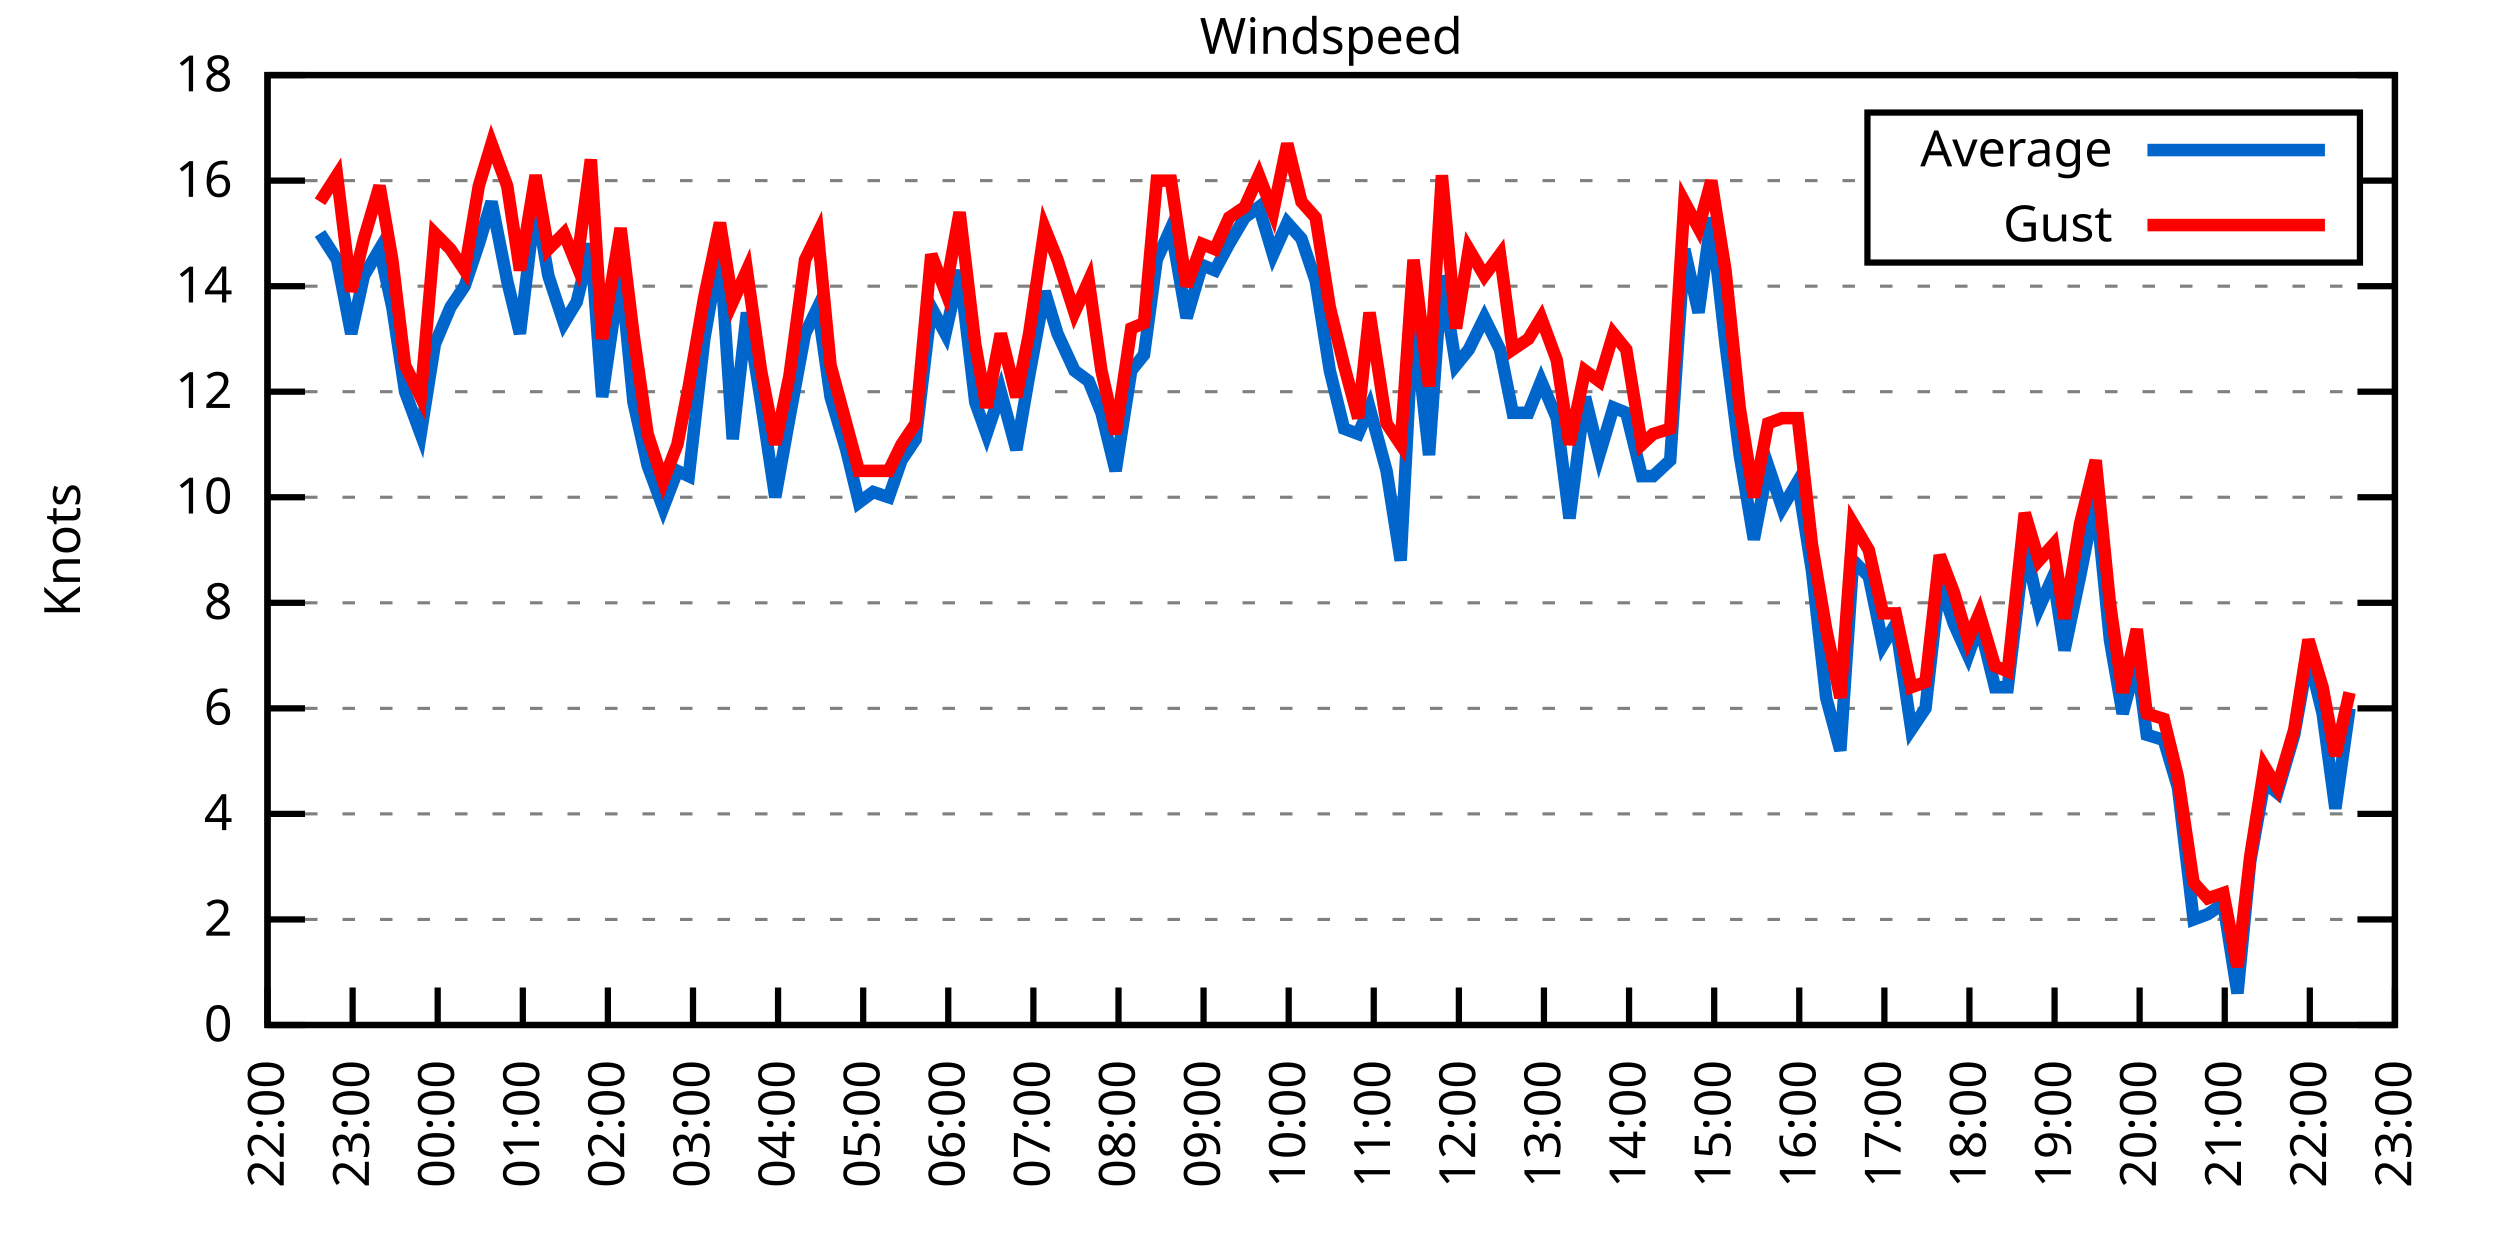
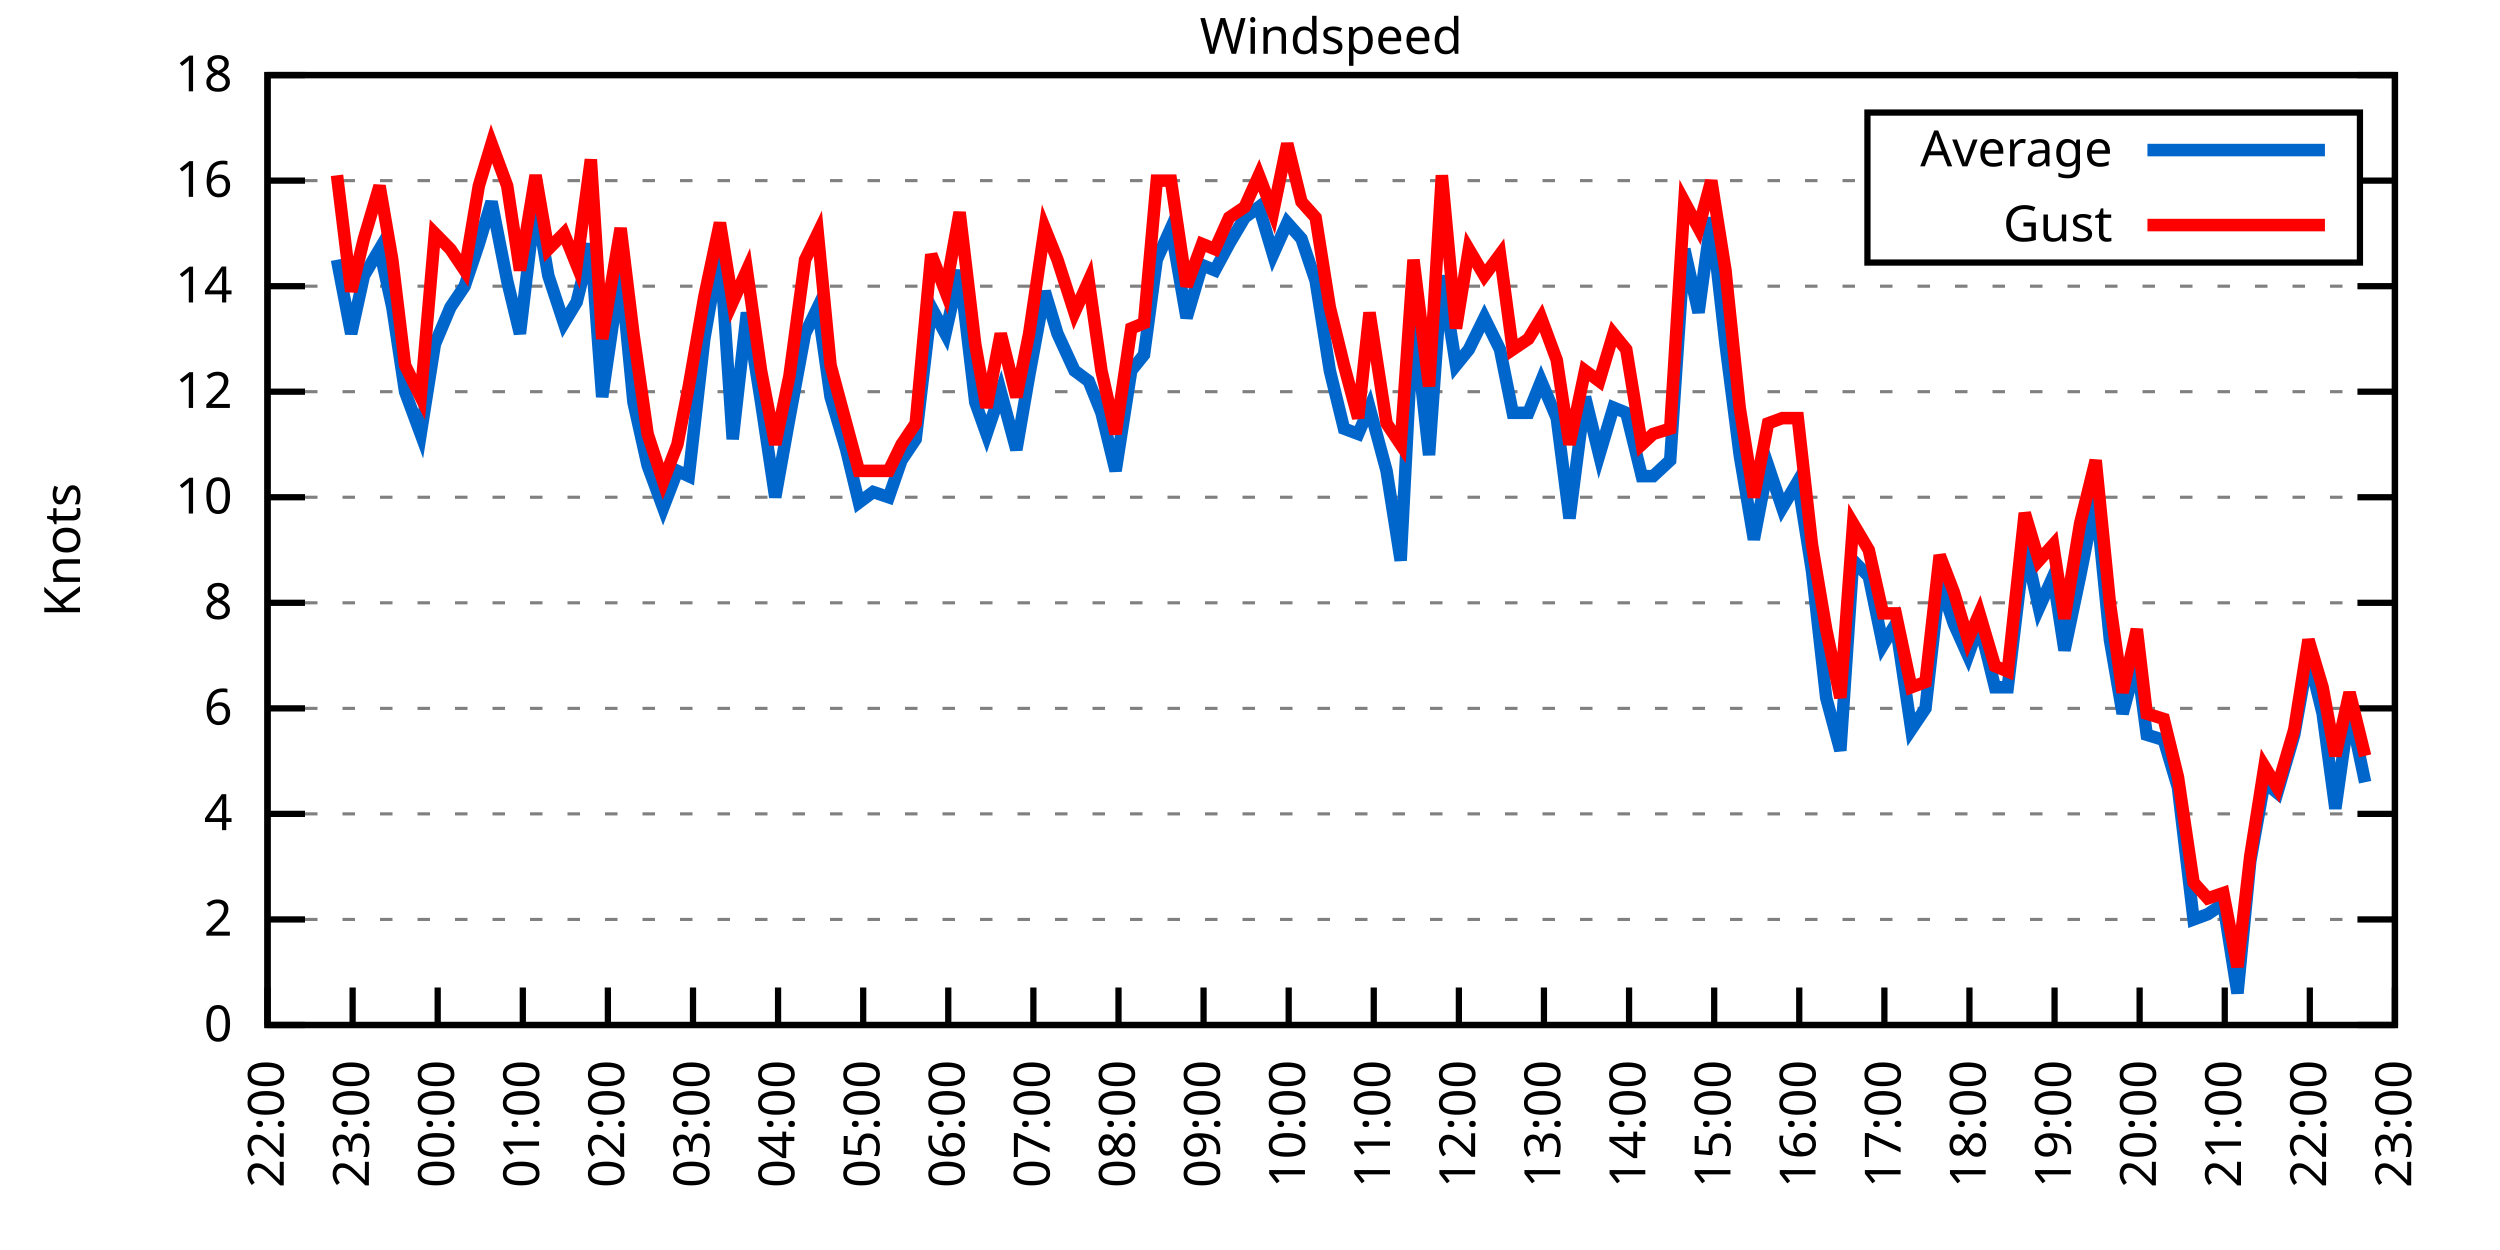
<svg xmlns="http://www.w3.org/2000/svg" xmlns:xlink="http://www.w3.org/1999/xlink" width="400" height="200" viewBox="0 0 400 200">
  <g id="gnuplot_canvas">
    <rect x="0" y="0" width="400" height="200" fill="none" />
    <defs>
      <circle id="gpDot" r="0.5" stroke-width="0.5" stroke="currentColor" />
      <path id="gpPt0" stroke-width="0.333" stroke="currentColor" d="M-1,0 h2 M0,-1 v2" />
      <path id="gpPt1" stroke-width="0.333" stroke="currentColor" d="M-1,-1 L1,1 M1,-1 L-1,1" />
      <path id="gpPt2" stroke-width="0.333" stroke="currentColor" d="M-1,0 L1,0 M0,-1 L0,1 M-1,-1 L1,1 M-1,1 L1,-1" />
      <rect id="gpPt3" stroke-width="0.333" stroke="currentColor" x="-1" y="-1" width="2" height="2" />
      <rect id="gpPt4" stroke-width="0.333" stroke="currentColor" fill="currentColor" x="-1" y="-1" width="2" height="2" />
      <circle id="gpPt5" stroke-width="0.333" stroke="currentColor" cx="0" cy="0" r="1" />
      <use xlink:href="#gpPt5" id="gpPt6" fill="currentColor" stroke="none" />
      <path id="gpPt7" stroke-width="0.333" stroke="currentColor" d="M0,-1.33 L-1.33,0.67 L1.33,0.67 z" />
      <use xlink:href="#gpPt7" id="gpPt8" fill="currentColor" stroke="none" />
      <use xlink:href="#gpPt7" id="gpPt9" stroke="currentColor" transform="rotate(180)" />
      <use xlink:href="#gpPt9" id="gpPt10" fill="currentColor" stroke="none" />
      <use xlink:href="#gpPt3" id="gpPt11" stroke="currentColor" transform="rotate(45)" />
      <use xlink:href="#gpPt11" id="gpPt12" fill="currentColor" stroke="none" />
      <path id="gpPt13" stroke-width="0.333" stroke="currentColor" d="M0,1.330 L1.265,0.411 L0.782,-1.067 L-0.782,-1.076 L-1.265,0.411 z" />
      <use xlink:href="#gpPt13" id="gpPt14" fill="currentColor" stroke="none" />
      <filter id="textbox" filterUnits="objectBoundingBox" x="0" y="0" height="1" width="1">
        <feFlood flood-color="white" flood-opacity="1" result="bgnd" />
        <feComposite in="SourceGraphic" in2="bgnd" operator="atop" />
      </filter>
      <filter id="greybox" filterUnits="objectBoundingBox" x="0" y="0" height="1" width="1">
        <feFlood flood-color="lightgrey" flood-opacity="1" result="grey" />
        <feComposite in="SourceGraphic" in2="grey" operator="atop" />
      </filter>
    </defs>
    <g fill="none" color="white" stroke="currentColor" stroke-width="1.00" stroke-linecap="butt" stroke-linejoin="miter">
</g>
    <g fill="none" color="black" stroke="currentColor" stroke-width="1.00" stroke-linecap="butt" stroke-linejoin="miter">
      <g stroke="none" shape-rendering="crispEdges">
        <polygon fill="rgb(255, 255, 255)" points="42.80,164.00 383.18,164.00 383.18,12.02 42.80,12.02 " />
      </g>
    </g>
    <g fill="none" color="black" stroke="currentColor" stroke-width="1.00" stroke-linecap="butt" stroke-linejoin="miter">
</g>
    <g fill="none" color="black" stroke="black" stroke-width="0.50" stroke-linecap="butt" stroke-linejoin="miter">
</g>
    <g fill="none" color="gray" stroke="currentColor" stroke-width="0.50" stroke-linecap="butt" stroke-linejoin="miter">
      <path stroke="gray" stroke-dasharray="2,4" class="gridline" d="M42.80,164.00 L383.19,164.00  " />
    </g>
    <g fill="none" color="gray" stroke="gray" stroke-width="1.00" stroke-linecap="butt" stroke-linejoin="miter">
</g>
    <g fill="none" color="black" stroke="currentColor" stroke-width="1.00" stroke-linecap="butt" stroke-linejoin="miter">
      <path stroke="black" d="M42.80,164.00 L48.80,164.00 M383.19,164.00 L377.19,164.00  " />
      <g transform="translate(37.20,166.60)" stroke="none" fill="black" font-family="Sans" font-size="8.00" text-anchor="end">
        <text>
          <tspan font-family="Sans"> 0</tspan>
        </text>
      </g>
    </g>
    <g fill="none" color="black" stroke="currentColor" stroke-width="1.00" stroke-linecap="butt" stroke-linejoin="miter">
</g>
    <g fill="none" color="black" stroke="black" stroke-width="0.50" stroke-linecap="butt" stroke-linejoin="miter">
</g>
    <g fill="none" color="gray" stroke="currentColor" stroke-width="0.50" stroke-linecap="butt" stroke-linejoin="miter">
      <path stroke="gray" stroke-dasharray="2,4" class="gridline" d="M42.80,147.11 L383.19,147.11  " />
    </g>
    <g fill="none" color="gray" stroke="gray" stroke-width="1.00" stroke-linecap="butt" stroke-linejoin="miter">
</g>
    <g fill="none" color="black" stroke="currentColor" stroke-width="1.00" stroke-linecap="butt" stroke-linejoin="miter">
      <path stroke="black" d="M42.80,147.11 L48.80,147.11 M383.19,147.11 L377.19,147.11  " />
      <g transform="translate(37.20,149.71)" stroke="none" fill="black" font-family="Sans" font-size="8.00" text-anchor="end">
        <text>
          <tspan font-family="Sans"> 2</tspan>
        </text>
      </g>
    </g>
    <g fill="none" color="black" stroke="currentColor" stroke-width="1.00" stroke-linecap="butt" stroke-linejoin="miter">
</g>
    <g fill="none" color="black" stroke="black" stroke-width="0.50" stroke-linecap="butt" stroke-linejoin="miter">
</g>
    <g fill="none" color="gray" stroke="currentColor" stroke-width="0.50" stroke-linecap="butt" stroke-linejoin="miter">
      <path stroke="gray" stroke-dasharray="2,4" class="gridline" d="M42.80,130.22 L383.19,130.22  " />
    </g>
    <g fill="none" color="gray" stroke="gray" stroke-width="1.00" stroke-linecap="butt" stroke-linejoin="miter">
</g>
    <g fill="none" color="black" stroke="currentColor" stroke-width="1.00" stroke-linecap="butt" stroke-linejoin="miter">
      <path stroke="black" d="M42.80,130.22 L48.80,130.22 M383.19,130.22 L377.19,130.22  " />
      <g transform="translate(37.20,132.82)" stroke="none" fill="black" font-family="Sans" font-size="8.00" text-anchor="end">
        <text>
          <tspan font-family="Sans"> 4</tspan>
        </text>
      </g>
    </g>
    <g fill="none" color="black" stroke="currentColor" stroke-width="1.00" stroke-linecap="butt" stroke-linejoin="miter">
</g>
    <g fill="none" color="black" stroke="black" stroke-width="0.50" stroke-linecap="butt" stroke-linejoin="miter">
</g>
    <g fill="none" color="gray" stroke="currentColor" stroke-width="0.50" stroke-linecap="butt" stroke-linejoin="miter">
      <path stroke="gray" stroke-dasharray="2,4" class="gridline" d="M42.80,113.34 L383.19,113.34  " />
    </g>
    <g fill="none" color="gray" stroke="gray" stroke-width="1.00" stroke-linecap="butt" stroke-linejoin="miter">
</g>
    <g fill="none" color="black" stroke="currentColor" stroke-width="1.00" stroke-linecap="butt" stroke-linejoin="miter">
      <path stroke="black" d="M42.80,113.34 L48.80,113.34 M383.19,113.34 L377.19,113.34  " />
      <g transform="translate(37.20,115.94)" stroke="none" fill="black" font-family="Sans" font-size="8.00" text-anchor="end">
        <text>
          <tspan font-family="Sans"> 6</tspan>
        </text>
      </g>
    </g>
    <g fill="none" color="black" stroke="currentColor" stroke-width="1.00" stroke-linecap="butt" stroke-linejoin="miter">
</g>
    <g fill="none" color="black" stroke="black" stroke-width="0.50" stroke-linecap="butt" stroke-linejoin="miter">
</g>
    <g fill="none" color="gray" stroke="currentColor" stroke-width="0.50" stroke-linecap="butt" stroke-linejoin="miter">
      <path stroke="gray" stroke-dasharray="2,4" class="gridline" d="M42.80,96.45 L383.19,96.45  " />
    </g>
    <g fill="none" color="gray" stroke="gray" stroke-width="1.00" stroke-linecap="butt" stroke-linejoin="miter">
</g>
    <g fill="none" color="black" stroke="currentColor" stroke-width="1.00" stroke-linecap="butt" stroke-linejoin="miter">
      <path stroke="black" d="M42.80,96.45 L48.80,96.45 M383.19,96.45 L377.19,96.45  " />
      <g transform="translate(37.20,99.05)" stroke="none" fill="black" font-family="Sans" font-size="8.00" text-anchor="end">
        <text>
          <tspan font-family="Sans"> 8</tspan>
        </text>
      </g>
    </g>
    <g fill="none" color="black" stroke="currentColor" stroke-width="1.00" stroke-linecap="butt" stroke-linejoin="miter">
</g>
    <g fill="none" color="black" stroke="black" stroke-width="0.50" stroke-linecap="butt" stroke-linejoin="miter">
</g>
    <g fill="none" color="gray" stroke="currentColor" stroke-width="0.50" stroke-linecap="butt" stroke-linejoin="miter">
      <path stroke="gray" stroke-dasharray="2,4" class="gridline" d="M42.80,79.56 L383.19,79.56  " />
    </g>
    <g fill="none" color="gray" stroke="gray" stroke-width="1.00" stroke-linecap="butt" stroke-linejoin="miter">
</g>
    <g fill="none" color="black" stroke="currentColor" stroke-width="1.00" stroke-linecap="butt" stroke-linejoin="miter">
      <path stroke="black" d="M42.80,79.56 L48.80,79.56 M383.19,79.56 L377.19,79.56  " />
      <g transform="translate(37.20,82.16)" stroke="none" fill="black" font-family="Sans" font-size="8.00" text-anchor="end">
        <text>
          <tspan font-family="Sans"> 10</tspan>
        </text>
      </g>
    </g>
    <g fill="none" color="black" stroke="currentColor" stroke-width="1.00" stroke-linecap="butt" stroke-linejoin="miter">
</g>
    <g fill="none" color="black" stroke="black" stroke-width="0.50" stroke-linecap="butt" stroke-linejoin="miter">
</g>
    <g fill="none" color="gray" stroke="currentColor" stroke-width="0.50" stroke-linecap="butt" stroke-linejoin="miter">
      <path stroke="gray" stroke-dasharray="2,4" class="gridline" d="M42.80,62.67 L383.19,62.67  " />
    </g>
    <g fill="none" color="gray" stroke="gray" stroke-width="1.00" stroke-linecap="butt" stroke-linejoin="miter">
</g>
    <g fill="none" color="black" stroke="currentColor" stroke-width="1.00" stroke-linecap="butt" stroke-linejoin="miter">
      <path stroke="black" d="M42.80,62.67 L48.80,62.67 M383.19,62.67 L377.19,62.67  " />
      <g transform="translate(37.20,65.27)" stroke="none" fill="black" font-family="Sans" font-size="8.00" text-anchor="end">
        <text>
          <tspan font-family="Sans"> 12</tspan>
        </text>
      </g>
    </g>
    <g fill="none" color="black" stroke="currentColor" stroke-width="1.00" stroke-linecap="butt" stroke-linejoin="miter">
</g>
    <g fill="none" color="black" stroke="black" stroke-width="0.50" stroke-linecap="butt" stroke-linejoin="miter">
</g>
    <g fill="none" color="gray" stroke="currentColor" stroke-width="0.50" stroke-linecap="butt" stroke-linejoin="miter">
      <path stroke="gray" stroke-dasharray="2,4" class="gridline" d="M42.80,45.79 L383.19,45.79  " />
    </g>
    <g fill="none" color="gray" stroke="gray" stroke-width="1.00" stroke-linecap="butt" stroke-linejoin="miter">
</g>
    <g fill="none" color="black" stroke="currentColor" stroke-width="1.00" stroke-linecap="butt" stroke-linejoin="miter">
      <path stroke="black" d="M42.80,45.79 L48.80,45.79 M383.19,45.79 L377.19,45.79  " />
      <g transform="translate(37.20,48.39)" stroke="none" fill="black" font-family="Sans" font-size="8.00" text-anchor="end">
        <text>
          <tspan font-family="Sans"> 14</tspan>
        </text>
      </g>
    </g>
    <g fill="none" color="black" stroke="currentColor" stroke-width="1.00" stroke-linecap="butt" stroke-linejoin="miter">
</g>
    <g fill="none" color="black" stroke="black" stroke-width="0.50" stroke-linecap="butt" stroke-linejoin="miter">
</g>
    <g fill="none" color="gray" stroke="currentColor" stroke-width="0.50" stroke-linecap="butt" stroke-linejoin="miter">
      <path stroke="gray" stroke-dasharray="2,4" class="gridline" d="M42.80,28.90 L298.79,28.90 M377.59,28.90 L383.19,28.90  " />
    </g>
    <g fill="none" color="gray" stroke="gray" stroke-width="1.00" stroke-linecap="butt" stroke-linejoin="miter">
</g>
    <g fill="none" color="black" stroke="currentColor" stroke-width="1.00" stroke-linecap="butt" stroke-linejoin="miter">
      <path stroke="black" d="M42.80,28.90 L48.80,28.90 M383.19,28.90 L377.19,28.90  " />
      <g transform="translate(37.20,31.50)" stroke="none" fill="black" font-family="Sans" font-size="8.00" text-anchor="end">
        <text>
          <tspan font-family="Sans"> 16</tspan>
        </text>
      </g>
    </g>
    <g fill="none" color="black" stroke="currentColor" stroke-width="1.00" stroke-linecap="butt" stroke-linejoin="miter">
</g>
    <g fill="none" color="black" stroke="black" stroke-width="0.50" stroke-linecap="butt" stroke-linejoin="miter">
</g>
    <g fill="none" color="gray" stroke="currentColor" stroke-width="0.50" stroke-linecap="butt" stroke-linejoin="miter">
      <path stroke="gray" stroke-dasharray="2,4" class="gridline" d="M42.80,12.01 L383.19,12.01  " />
    </g>
    <g fill="none" color="gray" stroke="gray" stroke-width="1.00" stroke-linecap="butt" stroke-linejoin="miter">
</g>
    <g fill="none" color="black" stroke="currentColor" stroke-width="1.00" stroke-linecap="butt" stroke-linejoin="miter">
      <path stroke="black" d="M42.80,12.01 L48.80,12.01 M383.19,12.01 L377.19,12.01  " />
      <g transform="translate(37.20,14.61)" stroke="none" fill="black" font-family="Sans" font-size="8.00" text-anchor="end">
        <text>
          <tspan font-family="Sans"> 18</tspan>
        </text>
      </g>
    </g>
    <g fill="none" color="black" stroke="currentColor" stroke-width="1.00" stroke-linecap="butt" stroke-linejoin="miter">
      <path stroke="black" d="M42.80,164.00 L42.80,158.00  " />
      <g transform="translate(45.40,169.60) rotate(270.00)" stroke="none" fill="black" font-family="Sans" font-size="8.00" text-anchor="end">
        <text>
          <tspan font-family="Sans">22:00</tspan>
        </text>
      </g>
    </g>
    <g fill="none" color="black" stroke="currentColor" stroke-width="1.00" stroke-linecap="butt" stroke-linejoin="miter">
      <path stroke="black" d="M56.42,164.00 L56.42,158.00  " />
      <g transform="translate(59.02,169.60) rotate(270.00)" stroke="none" fill="black" font-family="Sans" font-size="8.00" text-anchor="end">
        <text>
          <tspan font-family="Sans">23:00</tspan>
        </text>
      </g>
    </g>
    <g fill="none" color="black" stroke="currentColor" stroke-width="1.00" stroke-linecap="butt" stroke-linejoin="miter">
      <path stroke="black" d="M70.03,164.00 L70.03,158.00  " />
      <g transform="translate(72.63,169.60) rotate(270.00)" stroke="none" fill="black" font-family="Sans" font-size="8.00" text-anchor="end">
        <text>
          <tspan font-family="Sans">00:00</tspan>
        </text>
      </g>
    </g>
    <g fill="none" color="black" stroke="currentColor" stroke-width="1.00" stroke-linecap="butt" stroke-linejoin="miter">
      <path stroke="black" d="M83.65,164.00 L83.65,158.00  " />
      <g transform="translate(86.25,169.60) rotate(270.00)" stroke="none" fill="black" font-family="Sans" font-size="8.00" text-anchor="end">
        <text>
          <tspan font-family="Sans">01:00</tspan>
        </text>
      </g>
    </g>
    <g fill="none" color="black" stroke="currentColor" stroke-width="1.00" stroke-linecap="butt" stroke-linejoin="miter">
      <path stroke="black" d="M97.26,164.00 L97.26,158.00  " />
      <g transform="translate(99.86,169.60) rotate(270.00)" stroke="none" fill="black" font-family="Sans" font-size="8.00" text-anchor="end">
        <text>
          <tspan font-family="Sans">02:00</tspan>
        </text>
      </g>
    </g>
    <g fill="none" color="black" stroke="currentColor" stroke-width="1.00" stroke-linecap="butt" stroke-linejoin="miter">
      <path stroke="black" d="M110.88,164.00 L110.88,158.00  " />
      <g transform="translate(113.48,169.60) rotate(270.00)" stroke="none" fill="black" font-family="Sans" font-size="8.00" text-anchor="end">
        <text>
          <tspan font-family="Sans">03:00</tspan>
        </text>
      </g>
    </g>
    <g fill="none" color="black" stroke="currentColor" stroke-width="1.00" stroke-linecap="butt" stroke-linejoin="miter">
      <path stroke="black" d="M124.49,164.00 L124.49,158.00  " />
      <g transform="translate(127.09,169.60) rotate(270.00)" stroke="none" fill="black" font-family="Sans" font-size="8.00" text-anchor="end">
        <text>
          <tspan font-family="Sans">04:00</tspan>
        </text>
      </g>
    </g>
    <g fill="none" color="black" stroke="currentColor" stroke-width="1.00" stroke-linecap="butt" stroke-linejoin="miter">
      <path stroke="black" d="M138.11,164.00 L138.11,158.00  " />
      <g transform="translate(140.71,169.60) rotate(270.00)" stroke="none" fill="black" font-family="Sans" font-size="8.00" text-anchor="end">
        <text>
          <tspan font-family="Sans">05:00</tspan>
        </text>
      </g>
    </g>
    <g fill="none" color="black" stroke="currentColor" stroke-width="1.00" stroke-linecap="butt" stroke-linejoin="miter">
      <path stroke="black" d="M151.72,164.00 L151.72,158.00  " />
      <g transform="translate(154.32,169.60) rotate(270.00)" stroke="none" fill="black" font-family="Sans" font-size="8.00" text-anchor="end">
        <text>
          <tspan font-family="Sans">06:00</tspan>
        </text>
      </g>
    </g>
    <g fill="none" color="black" stroke="currentColor" stroke-width="1.00" stroke-linecap="butt" stroke-linejoin="miter">
      <path stroke="black" d="M165.34,164.00 L165.34,158.00  " />
      <g transform="translate(167.94,169.60) rotate(270.00)" stroke="none" fill="black" font-family="Sans" font-size="8.00" text-anchor="end">
        <text>
          <tspan font-family="Sans">07:00</tspan>
        </text>
      </g>
    </g>
    <g fill="none" color="black" stroke="currentColor" stroke-width="1.00" stroke-linecap="butt" stroke-linejoin="miter">
      <path stroke="black" d="M178.96,164.00 L178.96,158.00  " />
      <g transform="translate(181.56,169.60) rotate(270.00)" stroke="none" fill="black" font-family="Sans" font-size="8.00" text-anchor="end">
        <text>
          <tspan font-family="Sans">08:00</tspan>
        </text>
      </g>
    </g>
    <g fill="none" color="black" stroke="currentColor" stroke-width="1.00" stroke-linecap="butt" stroke-linejoin="miter">
      <path stroke="black" d="M192.57,164.00 L192.57,158.00  " />
      <g transform="translate(195.17,169.60) rotate(270.00)" stroke="none" fill="black" font-family="Sans" font-size="8.00" text-anchor="end">
        <text>
          <tspan font-family="Sans">09:00</tspan>
        </text>
      </g>
    </g>
    <g fill="none" color="black" stroke="currentColor" stroke-width="1.00" stroke-linecap="butt" stroke-linejoin="miter">
      <path stroke="black" d="M206.19,164.00 L206.19,158.00  " />
      <g transform="translate(208.79,169.60) rotate(270.00)" stroke="none" fill="black" font-family="Sans" font-size="8.00" text-anchor="end">
        <text>
          <tspan font-family="Sans">10:00</tspan>
        </text>
      </g>
    </g>
    <g fill="none" color="black" stroke="currentColor" stroke-width="1.00" stroke-linecap="butt" stroke-linejoin="miter">
      <path stroke="black" d="M219.80,164.00 L219.80,158.00  " />
      <g transform="translate(222.40,169.60) rotate(270.00)" stroke="none" fill="black" font-family="Sans" font-size="8.00" text-anchor="end">
        <text>
          <tspan font-family="Sans">11:00</tspan>
        </text>
      </g>
    </g>
    <g fill="none" color="black" stroke="currentColor" stroke-width="1.00" stroke-linecap="butt" stroke-linejoin="miter">
      <path stroke="black" d="M233.42,164.00 L233.42,158.00  " />
      <g transform="translate(236.02,169.60) rotate(270.00)" stroke="none" fill="black" font-family="Sans" font-size="8.00" text-anchor="end">
        <text>
          <tspan font-family="Sans">12:00</tspan>
        </text>
      </g>
    </g>
    <g fill="none" color="black" stroke="currentColor" stroke-width="1.00" stroke-linecap="butt" stroke-linejoin="miter">
      <path stroke="black" d="M247.03,164.00 L247.03,158.00  " />
      <g transform="translate(249.63,169.60) rotate(270.00)" stroke="none" fill="black" font-family="Sans" font-size="8.00" text-anchor="end">
        <text>
          <tspan font-family="Sans">13:00</tspan>
        </text>
      </g>
    </g>
    <g fill="none" color="black" stroke="currentColor" stroke-width="1.00" stroke-linecap="butt" stroke-linejoin="miter">
      <path stroke="black" d="M260.65,164.00 L260.65,158.00  " />
      <g transform="translate(263.25,169.60) rotate(270.00)" stroke="none" fill="black" font-family="Sans" font-size="8.00" text-anchor="end">
        <text>
          <tspan font-family="Sans">14:00</tspan>
        </text>
      </g>
    </g>
    <g fill="none" color="black" stroke="currentColor" stroke-width="1.00" stroke-linecap="butt" stroke-linejoin="miter">
      <path stroke="black" d="M274.27,164.00 L274.27,158.00  " />
      <g transform="translate(276.87,169.60) rotate(270.00)" stroke="none" fill="black" font-family="Sans" font-size="8.00" text-anchor="end">
        <text>
          <tspan font-family="Sans">15:00</tspan>
        </text>
      </g>
    </g>
    <g fill="none" color="black" stroke="currentColor" stroke-width="1.00" stroke-linecap="butt" stroke-linejoin="miter">
      <path stroke="black" d="M287.88,164.00 L287.88,158.00  " />
      <g transform="translate(290.48,169.60) rotate(270.00)" stroke="none" fill="black" font-family="Sans" font-size="8.00" text-anchor="end">
        <text>
          <tspan font-family="Sans">16:00</tspan>
        </text>
      </g>
    </g>
    <g fill="none" color="black" stroke="currentColor" stroke-width="1.00" stroke-linecap="butt" stroke-linejoin="miter">
      <path stroke="black" d="M301.50,164.00 L301.50,158.00  " />
      <g transform="translate(304.10,169.60) rotate(270.00)" stroke="none" fill="black" font-family="Sans" font-size="8.00" text-anchor="end">
        <text>
          <tspan font-family="Sans">17:00</tspan>
        </text>
      </g>
    </g>
    <g fill="none" color="black" stroke="currentColor" stroke-width="1.00" stroke-linecap="butt" stroke-linejoin="miter">
      <path stroke="black" d="M315.11,164.00 L315.11,158.00  " />
      <g transform="translate(317.71,169.60) rotate(270.00)" stroke="none" fill="black" font-family="Sans" font-size="8.00" text-anchor="end">
        <text>
          <tspan font-family="Sans">18:00</tspan>
        </text>
      </g>
    </g>
    <g fill="none" color="black" stroke="currentColor" stroke-width="1.00" stroke-linecap="butt" stroke-linejoin="miter">
      <path stroke="black" d="M328.73,164.00 L328.73,158.00  " />
      <g transform="translate(331.33,169.60) rotate(270.00)" stroke="none" fill="black" font-family="Sans" font-size="8.00" text-anchor="end">
        <text>
          <tspan font-family="Sans">19:00</tspan>
        </text>
      </g>
    </g>
    <g fill="none" color="black" stroke="currentColor" stroke-width="1.00" stroke-linecap="butt" stroke-linejoin="miter">
      <path stroke="black" d="M342.34,164.00 L342.34,158.00  " />
      <g transform="translate(344.94,169.60) rotate(270.00)" stroke="none" fill="black" font-family="Sans" font-size="8.00" text-anchor="end">
        <text>
          <tspan font-family="Sans">20:00</tspan>
        </text>
      </g>
    </g>
    <g fill="none" color="black" stroke="currentColor" stroke-width="1.00" stroke-linecap="butt" stroke-linejoin="miter">
      <path stroke="black" d="M355.96,164.00 L355.96,158.00  " />
      <g transform="translate(358.56,169.60) rotate(270.00)" stroke="none" fill="black" font-family="Sans" font-size="8.00" text-anchor="end">
        <text>
          <tspan font-family="Sans">21:00</tspan>
        </text>
      </g>
    </g>
    <g fill="none" color="black" stroke="currentColor" stroke-width="1.00" stroke-linecap="butt" stroke-linejoin="miter">
      <path stroke="black" d="M369.57,164.00 L369.57,158.00  " />
      <g transform="translate(372.17,169.60) rotate(270.00)" stroke="none" fill="black" font-family="Sans" font-size="8.00" text-anchor="end">
        <text>
          <tspan font-family="Sans">22:00</tspan>
        </text>
      </g>
    </g>
    <g fill="none" color="black" stroke="currentColor" stroke-width="1.00" stroke-linecap="butt" stroke-linejoin="miter">
      <path stroke="black" d="M383.19,164.00 L383.19,158.00  " />
      <g transform="translate(385.79,169.60) rotate(270.00)" stroke="none" fill="black" font-family="Sans" font-size="8.00" text-anchor="end">
        <text>
          <tspan font-family="Sans">23:00</tspan>
        </text>
      </g>
    </g>
    <g fill="none" color="black" stroke="currentColor" stroke-width="1.00" stroke-linecap="butt" stroke-linejoin="miter">
</g>
    <g fill="none" color="black" stroke="currentColor" stroke-width="1.00" stroke-linecap="butt" stroke-linejoin="miter">
      <path stroke="black" d="M42.80,12.01 L42.80,164.00 L383.19,164.00 L383.19,12.01 L42.80,12.01 Z  " />
    </g>
    <g fill="none" color="black" stroke="currentColor" stroke-width="1.00" stroke-linecap="butt" stroke-linejoin="miter">
</g>
    <g fill="none" color="black" stroke="currentColor" stroke-width="1.00" stroke-linecap="butt" stroke-linejoin="miter">
      <path stroke="black" d="M298.79,42.01 L298.79,18.01 L377.59,18.01 L377.59,42.01 L298.79,42.01 Z  " />
    </g>
    <g id="Windspeed_plot_1">
      <g fill="none" color="white" stroke="black" stroke-width="2.00" stroke-linecap="butt" stroke-linejoin="miter">
</g>
      <g fill="none" color="black" stroke="currentColor" stroke-width="2.00" stroke-linecap="butt" stroke-linejoin="miter">
        <g transform="translate(337.99,26.61)" stroke="none" fill="black" font-family="Sans" font-size="8.00" text-anchor="end">
          <text>
            <tspan font-family="Sans">Average</tspan>
          </text>
        </g>
      </g>
      <g fill="none" color="black" stroke="currentColor" stroke-width="2.00" stroke-linecap="butt" stroke-linejoin="miter">
-         <path stroke="rgb(  0, 102, 204)" d="M343.59,24.01 L371.99,24.01 M51.20,37.34 L53.92,41.56 L56.19,53.39 L58.23,44.10 L60.73,39.87 L62.77,49.16   L64.81,62.67 L67.31,69.43 L69.58,55.07 L72.07,49.16 L74.34,45.79 L76.61,39.03 L78.65,32.28 L81.15,44.94   L83.19,53.39 L85.69,32.28 L87.73,44.10 L90.23,51.70 L92.27,48.32 L94.54,39.03 L96.35,63.52 L99.30,43.25   L101.35,64.36 L103.62,74.49 L106.11,81.25 L108.38,75.34 L110.20,76.18 L112.69,54.23 L115.19,39.87 L117.23,70.27   L119.50,50.01 L121.77,64.36 L124.04,79.56 L126.31,66.90 L128.81,53.39 L130.85,49.16 L132.89,63.52 L135.39,71.96   L137.43,80.41 L139.70,78.72 L142.19,79.56 L144.24,73.65 L146.51,70.27 L149.00,49.16 L151.27,53.39 L153.54,43.25   L156.04,64.36 L157.85,69.43 L160.12,62.67 L162.62,71.96 L164.66,60.14 L167.16,46.63 L169.20,53.39 L171.92,59.30   L174.19,60.98 L176.23,66.05 L178.50,75.34 L181.00,59.30 L183.04,56.76 L185.08,41.56 L187.35,36.50 L189.85,50.85   L192.34,42.41 L194.39,43.25 L196.66,39.03 L199.15,34.81 L201.42,33.12 L203.69,40.72 L205.96,35.65 L208.23,38.19   L210.50,44.94 L212.77,59.30 L215.04,68.58 L217.31,69.43 L219.12,65.21 L221.85,75.34 L224.11,89.69 L226.16,50.01   L228.65,72.81 L230.70,44.10 L232.96,58.45 L235.01,55.92 L237.50,50.85 L240.00,55.92 L242.04,66.05 L244.54,66.05   L246.58,60.98 L249.08,66.90 L251.12,82.94 L253.61,63.52 L255.88,72.81 L258.15,65.21 L260.20,66.05 L262.69,76.18   L264.51,76.18 L267.23,73.65 L269.50,39.87 L271.77,50.01 L273.81,34.81 L276.08,55.07 L278.35,72.81 L280.62,86.32   L282.89,74.49 L285.16,81.25 L287.65,77.03 L289.92,91.38 L292.19,111.65 L294.46,120.09 L296.50,89.69 L299.00,92.23   L301.27,103.20 L303.31,99.83 L305.81,116.71 L308.08,113.34 L310.35,93.07 L312.62,99.83 L314.89,104.89 L316.70,99.83   L319.20,109.96 L321.24,109.96 L323.96,87.16 L326.23,97.29 L328.50,92.23 L330.32,104.05 L332.81,92.23 L335.31,79.56   L337.58,102.36 L339.62,114.18 L341.89,105.74 L343.48,117.56 L346.20,118.40 L348.47,126.00 L350.97,147.11 L353.24,146.27   L355.73,144.58 L358.00,158.93 L360.04,137.82 L362.31,125.16 L364.36,126.85 L367.08,117.56 L369.35,104.89 L371.62,114.18   L373.66,129.38 L375.93,113.34  " />
+         <path stroke="rgb(  0, 102, 204)" d="M343.59,24.01 L371.99,24.01 M53.92,41.56 L56.19,53.39 L58.23,44.10 L60.73,39.87 L62.77,49.16 L64.81,62.67   L67.31,69.43 L69.58,55.07 L72.07,49.16 L74.34,45.79 L76.61,39.03 L78.65,32.28 L81.15,44.94 L83.19,53.39   L85.69,32.28 L87.73,44.10 L90.23,51.70 L92.27,48.32 L94.54,39.03 L96.35,63.52 L99.30,43.25 L101.35,64.36   L103.62,74.49 L106.11,81.25 L108.38,75.34 L110.20,76.18 L112.69,54.23 L115.19,39.87 L117.23,70.27 L119.50,50.01   L121.77,64.36 L124.04,79.56 L126.31,66.90 L128.81,53.39 L130.85,49.16 L132.89,63.52 L135.39,71.96 L137.43,80.41   L139.70,78.72 L142.19,79.56 L144.24,73.65 L146.51,70.27 L149.00,49.16 L151.27,53.39 L153.54,43.25 L156.04,64.36   L157.85,69.43 L160.12,62.67 L162.62,71.96 L164.66,60.14 L167.16,46.63 L169.20,53.39 L171.92,59.30 L174.19,60.98   L176.23,66.05 L178.50,75.34 L181.00,59.30 L183.04,56.76 L185.08,41.56 L187.35,36.50 L189.85,50.85 L192.34,42.41   L194.39,43.25 L196.66,39.03 L199.15,34.81 L201.42,33.12 L203.69,40.72 L205.96,35.65 L208.23,38.19 L210.50,44.94   L212.77,59.30 L215.04,68.58 L217.31,69.43 L219.12,65.21 L221.85,75.34 L224.11,89.69 L226.16,50.01 L228.65,72.81   L230.70,44.10 L232.96,58.45 L235.01,55.92 L237.50,50.85 L240.00,55.92 L242.04,66.05 L244.54,66.05 L246.58,60.98   L249.08,66.90 L251.12,82.94 L253.61,63.52 L255.88,72.81 L258.15,65.21 L260.20,66.05 L262.69,76.18 L264.51,76.18   L267.23,73.65 L269.50,39.87 L271.77,50.01 L273.81,34.81 L276.08,55.07 L278.35,72.81 L280.62,86.32 L282.89,74.49   L285.16,81.25 L287.65,77.03 L289.92,91.38 L292.19,111.65 L294.46,120.09 L296.50,89.69 L299.00,92.23 L301.27,103.20   L303.31,99.83 L305.81,116.71 L308.08,113.34 L310.35,93.07 L312.62,99.83 L314.89,104.89 L316.70,99.83 L319.20,109.96   L321.24,109.96 L323.96,87.16 L326.23,97.29 L328.50,92.23 L330.32,104.05 L332.81,92.23 L335.31,79.56 L337.58,102.36   L339.62,114.18 L341.89,105.74 L343.48,117.56 L346.20,118.40 L348.47,126.00 L350.97,147.11 L353.24,146.27 L355.73,144.58   L358.00,158.93 L360.04,137.82 L362.31,125.16 L364.36,126.85 L367.08,117.56 L369.35,104.89 L371.62,114.18 L373.66,129.38   L375.93,113.34 L378.42,125.16  " />
      </g>
    </g>
    <g id="Windspeed_plot_2">
      <g fill="none" color="black" stroke="currentColor" stroke-width="2.00" stroke-linecap="butt" stroke-linejoin="miter">
        <g transform="translate(337.99,38.61)" stroke="none" fill="black" font-family="Sans" font-size="8.00" text-anchor="end">
          <text>
            <tspan font-family="Sans">Gust</tspan>
          </text>
        </g>
      </g>
      <g fill="none" color="black" stroke="currentColor" stroke-width="2.00" stroke-linecap="butt" stroke-linejoin="miter">
-         <path stroke="rgb(255,   0,   0)" d="M343.59,36.01 L371.99,36.01 M51.20,32.28 L53.92,28.05 L56.19,46.63 L58.23,38.19 L60.73,29.74 L62.77,41.56   L64.81,58.45 L67.31,63.52 L69.58,37.34 L72.07,39.87 L74.34,43.25 L76.61,29.74 L78.65,22.99 L81.15,29.74   L83.19,43.25 L85.69,28.05 L87.73,39.87 L90.23,37.34 L92.27,42.41 L94.54,25.52 L96.35,54.23 L99.30,36.50   L101.35,53.39 L103.62,69.43 L106.11,77.03 L108.38,71.12 L110.20,61.83 L112.69,47.47 L115.19,35.65 L117.23,48.32   L119.50,43.25 L121.77,59.30 L124.04,71.12 L126.31,60.14 L128.81,41.56 L130.85,37.34 L132.89,58.45 L135.39,67.74   L137.43,75.34 L139.70,75.34 L142.19,75.34 L144.24,71.12 L146.51,67.74 L149.00,40.72 L151.27,46.63 L153.54,33.96   L156.04,55.07 L157.85,65.21 L160.12,53.39 L162.62,63.52 L164.66,53.39 L167.16,36.50 L169.20,41.56 L171.92,50.01   L174.19,44.94 L176.23,59.30 L178.50,69.43 L181.00,52.54 L183.04,51.70 L185.08,28.90 L187.35,28.90 L189.85,45.79   L192.34,39.03 L194.39,39.87 L196.66,34.81 L199.15,33.12 L201.42,28.05 L203.69,33.96 L205.96,22.99 L208.23,32.28   L210.50,34.81 L212.77,49.16 L215.04,58.45 L217.31,66.90 L219.12,50.01 L221.85,67.74 L224.11,71.12 L226.16,41.56   L228.65,61.83 L230.70,28.05 L232.96,52.54 L235.01,39.87 L237.50,44.10 L240.00,40.72 L242.04,55.92 L244.54,54.23   L246.58,50.85 L249.08,57.61 L251.12,71.12 L253.61,59.30 L255.88,60.98 L258.15,53.39 L260.20,55.92 L262.69,71.12   L264.51,69.43 L267.23,68.58 L269.50,32.28 L271.77,36.50 L273.81,28.90 L276.08,43.25 L278.35,65.21 L280.62,79.56   L282.89,67.74 L285.16,66.90 L287.65,66.90 L289.92,87.16 L292.19,100.67 L294.46,111.65 L296.50,83.78 L299.00,88.00   L301.27,98.14 L303.31,98.14 L305.81,109.96 L308.08,109.11 L310.35,88.85 L312.62,94.76 L314.89,102.36 L316.70,98.14   L319.20,106.58 L321.24,107.43 L323.96,82.09 L326.23,89.69 L328.50,87.16 L330.32,98.98 L332.81,83.78 L335.31,73.65   L337.58,96.45 L339.62,110.80 L341.89,100.67 L343.48,114.18 L346.20,115.03 L348.47,124.31 L350.97,141.20 L353.24,143.73   L355.73,142.89 L358.00,154.71 L360.04,136.98 L362.31,122.62 L364.36,126.00 L367.08,116.71 L369.35,102.36 L371.62,109.96   L373.66,120.94 L375.93,110.80  " />
+         <path stroke="rgb(255,   0,   0)" d="M343.59,36.01 L371.99,36.01 M53.92,28.05 L56.19,46.63 L58.23,38.19 L60.73,29.74 L62.77,41.56 L64.81,58.45   L67.31,63.52 L69.58,37.34 L72.07,39.87 L74.34,43.25 L76.61,29.74 L78.65,22.99 L81.15,29.74 L83.19,43.25   L85.69,28.05 L87.73,39.87 L90.23,37.34 L92.27,42.41 L94.54,25.52 L96.35,54.23 L99.30,36.50 L101.35,53.39   L103.62,69.43 L106.11,77.03 L108.38,71.12 L110.20,61.83 L112.69,47.47 L115.19,35.65 L117.23,48.32 L119.50,43.25   L121.77,59.30 L124.04,71.12 L126.31,60.14 L128.81,41.56 L130.85,37.34 L132.89,58.45 L135.39,67.74 L137.43,75.34   L139.70,75.34 L142.19,75.34 L144.24,71.12 L146.51,67.74 L149.00,40.72 L151.27,46.63 L153.54,33.96 L156.04,55.07   L157.85,65.21 L160.12,53.39 L162.62,63.52 L164.66,53.39 L167.16,36.50 L169.20,41.56 L171.92,50.01 L174.19,44.94   L176.23,59.30 L178.50,69.43 L181.00,52.54 L183.04,51.70 L185.08,28.90 L187.35,28.90 L189.85,45.79 L192.34,39.03   L194.39,39.87 L196.66,34.81 L199.15,33.12 L201.42,28.05 L203.69,33.96 L205.96,22.99 L208.23,32.28 L210.50,34.81   L212.77,49.16 L215.04,58.45 L217.31,66.90 L219.12,50.01 L221.85,67.74 L224.11,71.12 L226.16,41.56 L228.65,61.83   L230.70,28.05 L232.96,52.54 L235.01,39.87 L237.50,44.10 L240.00,40.72 L242.04,55.92 L244.54,54.23 L246.58,50.85   L249.08,57.61 L251.12,71.12 L253.61,59.30 L255.88,60.98 L258.15,53.39 L260.20,55.92 L262.69,71.12 L264.51,69.43   L267.23,68.58 L269.50,32.28 L271.77,36.50 L273.81,28.90 L276.08,43.25 L278.35,65.21 L280.62,79.56 L282.89,67.74   L285.16,66.90 L287.65,66.90 L289.92,87.16 L292.19,100.67 L294.46,111.65 L296.50,83.78 L299.00,88.00 L301.27,98.14   L303.31,98.14 L305.81,109.96 L308.08,109.11 L310.35,88.85 L312.62,94.76 L314.89,102.36 L316.70,98.14 L319.20,106.58   L321.24,107.43 L323.96,82.09 L326.23,89.69 L328.50,87.16 L330.32,98.98 L332.81,83.78 L335.31,73.65 L337.58,96.45   L339.62,110.80 L341.89,100.67 L343.48,114.18 L346.20,115.03 L348.47,124.31 L350.97,141.20 L353.24,143.73 L355.73,142.89   L358.00,154.71 L360.04,136.98 L362.31,122.62 L364.36,126.00 L367.08,116.71 L369.35,102.36 L371.62,109.96 L373.66,120.94   L375.93,110.80 L378.42,120.94  " />
      </g>
    </g>
    <g fill="none" color="black" stroke="currentColor" stroke-width="2.00" stroke-linecap="butt" stroke-linejoin="miter">
</g>
    <g fill="none" color="black" stroke="black" stroke-width="1.00" stroke-linecap="butt" stroke-linejoin="miter">
</g>
    <g fill="none" color="black" stroke="currentColor" stroke-width="1.00" stroke-linecap="butt" stroke-linejoin="miter">
      <path stroke="black" d="M42.80,12.01 L42.80,164.00 L383.19,164.00 L383.19,12.01 L42.80,12.01 Z  " />
      <g transform="translate(12.80,88.01) rotate(270.00)" stroke="none" fill="black" font-family="Sans" font-size="8.00" text-anchor="middle">
        <text>
          <tspan font-family="Sans">Knots</tspan>
        </text>
      </g>
    </g>
    <g fill="none" color="black" stroke="currentColor" stroke-width="1.00" stroke-linecap="butt" stroke-linejoin="miter">
</g>
    <g fill="none" color="black" stroke="currentColor" stroke-width="1.00" stroke-linecap="butt" stroke-linejoin="miter">
      <g transform="translate(212.99,8.61)" stroke="none" fill="black" font-family="Sans" font-size="8.00" text-anchor="middle">
        <text>
          <tspan font-family="Sans">Windspeed</tspan>
        </text>
      </g>
    </g>
    <g fill="none" color="black" stroke="currentColor" stroke-width="1.00" stroke-linecap="butt" stroke-linejoin="miter">
</g>
  </g>
</svg>
